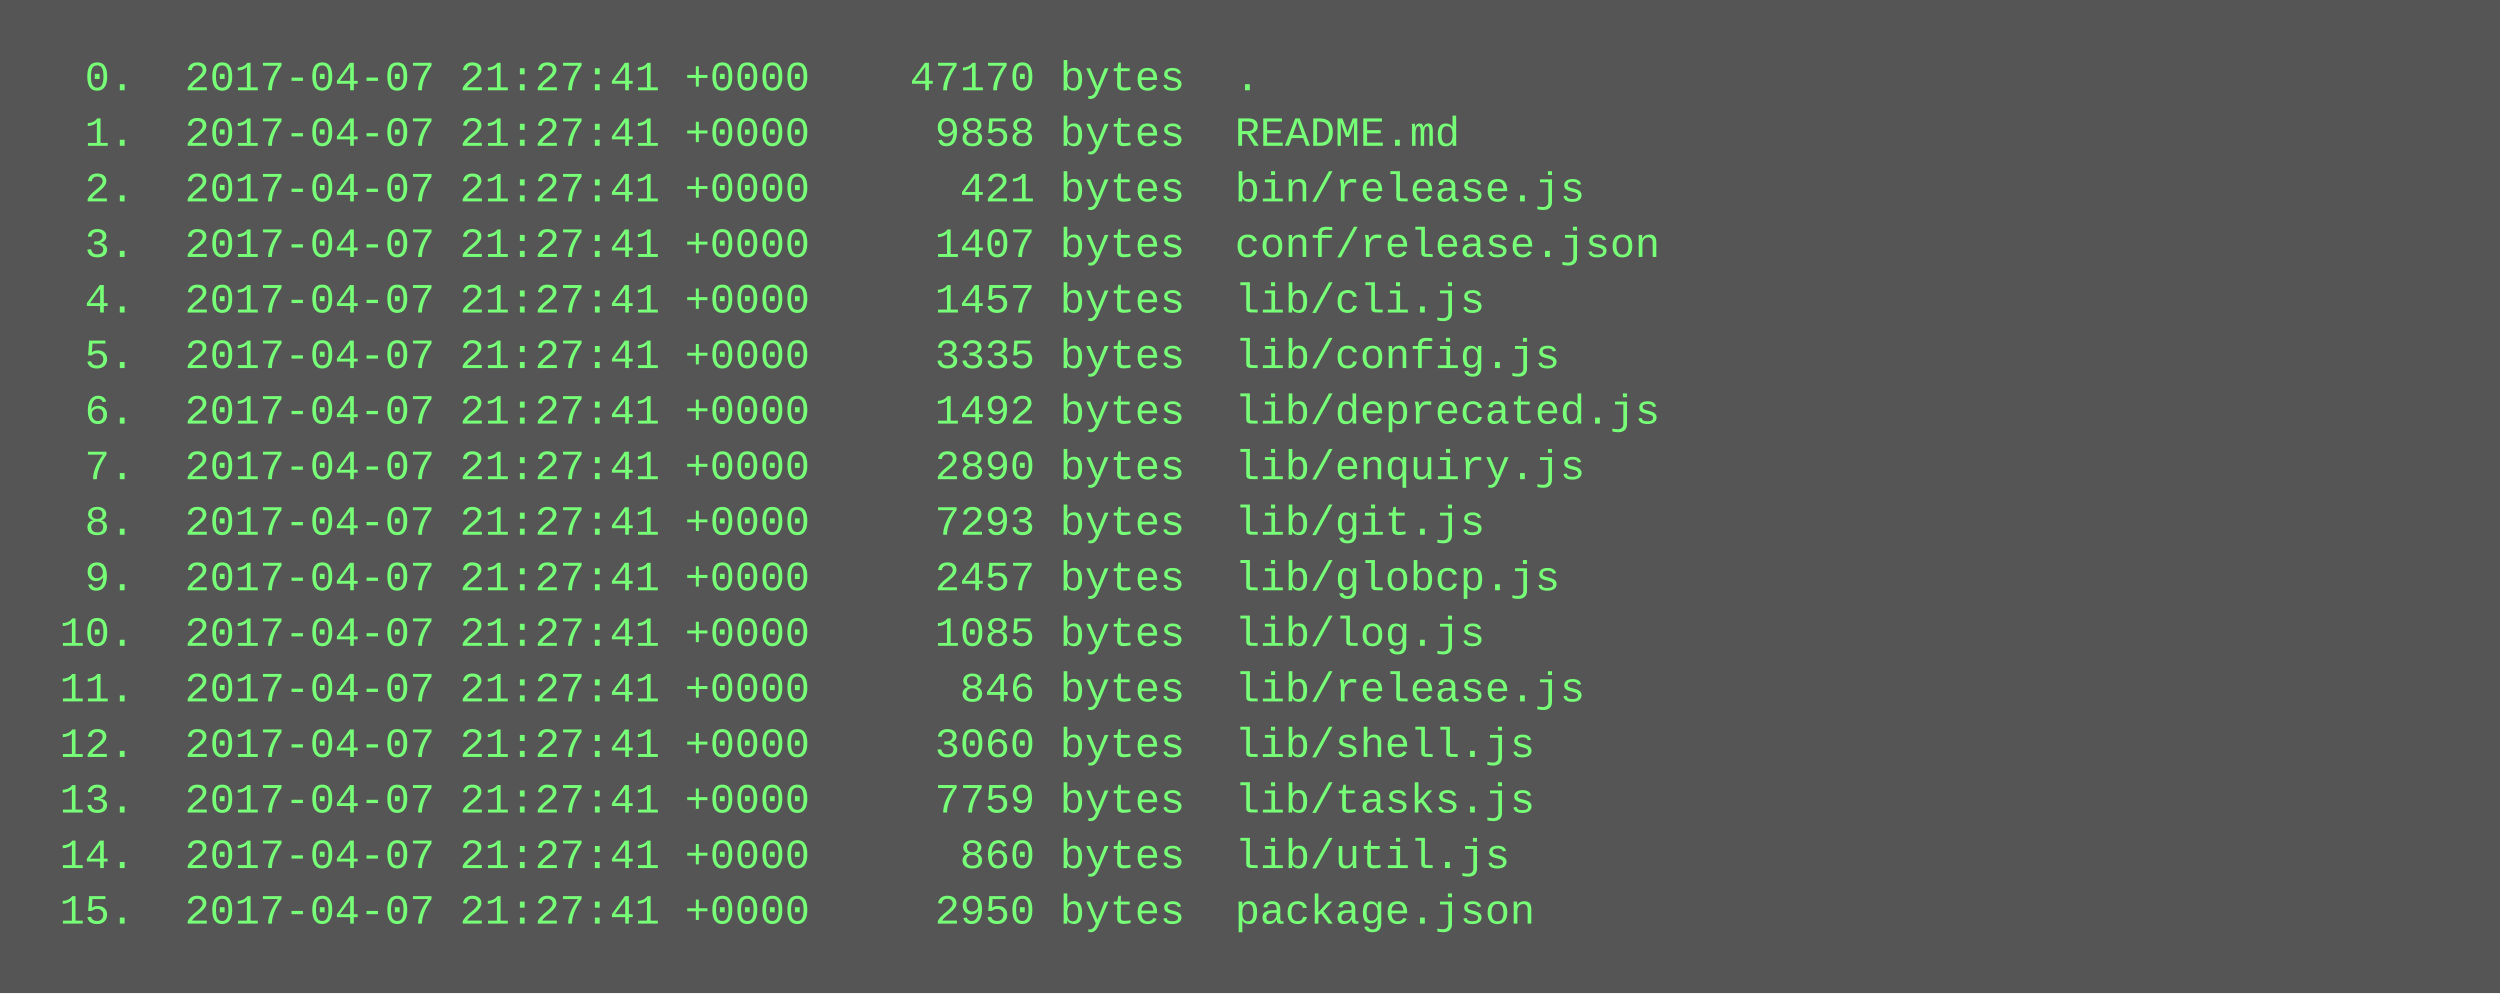
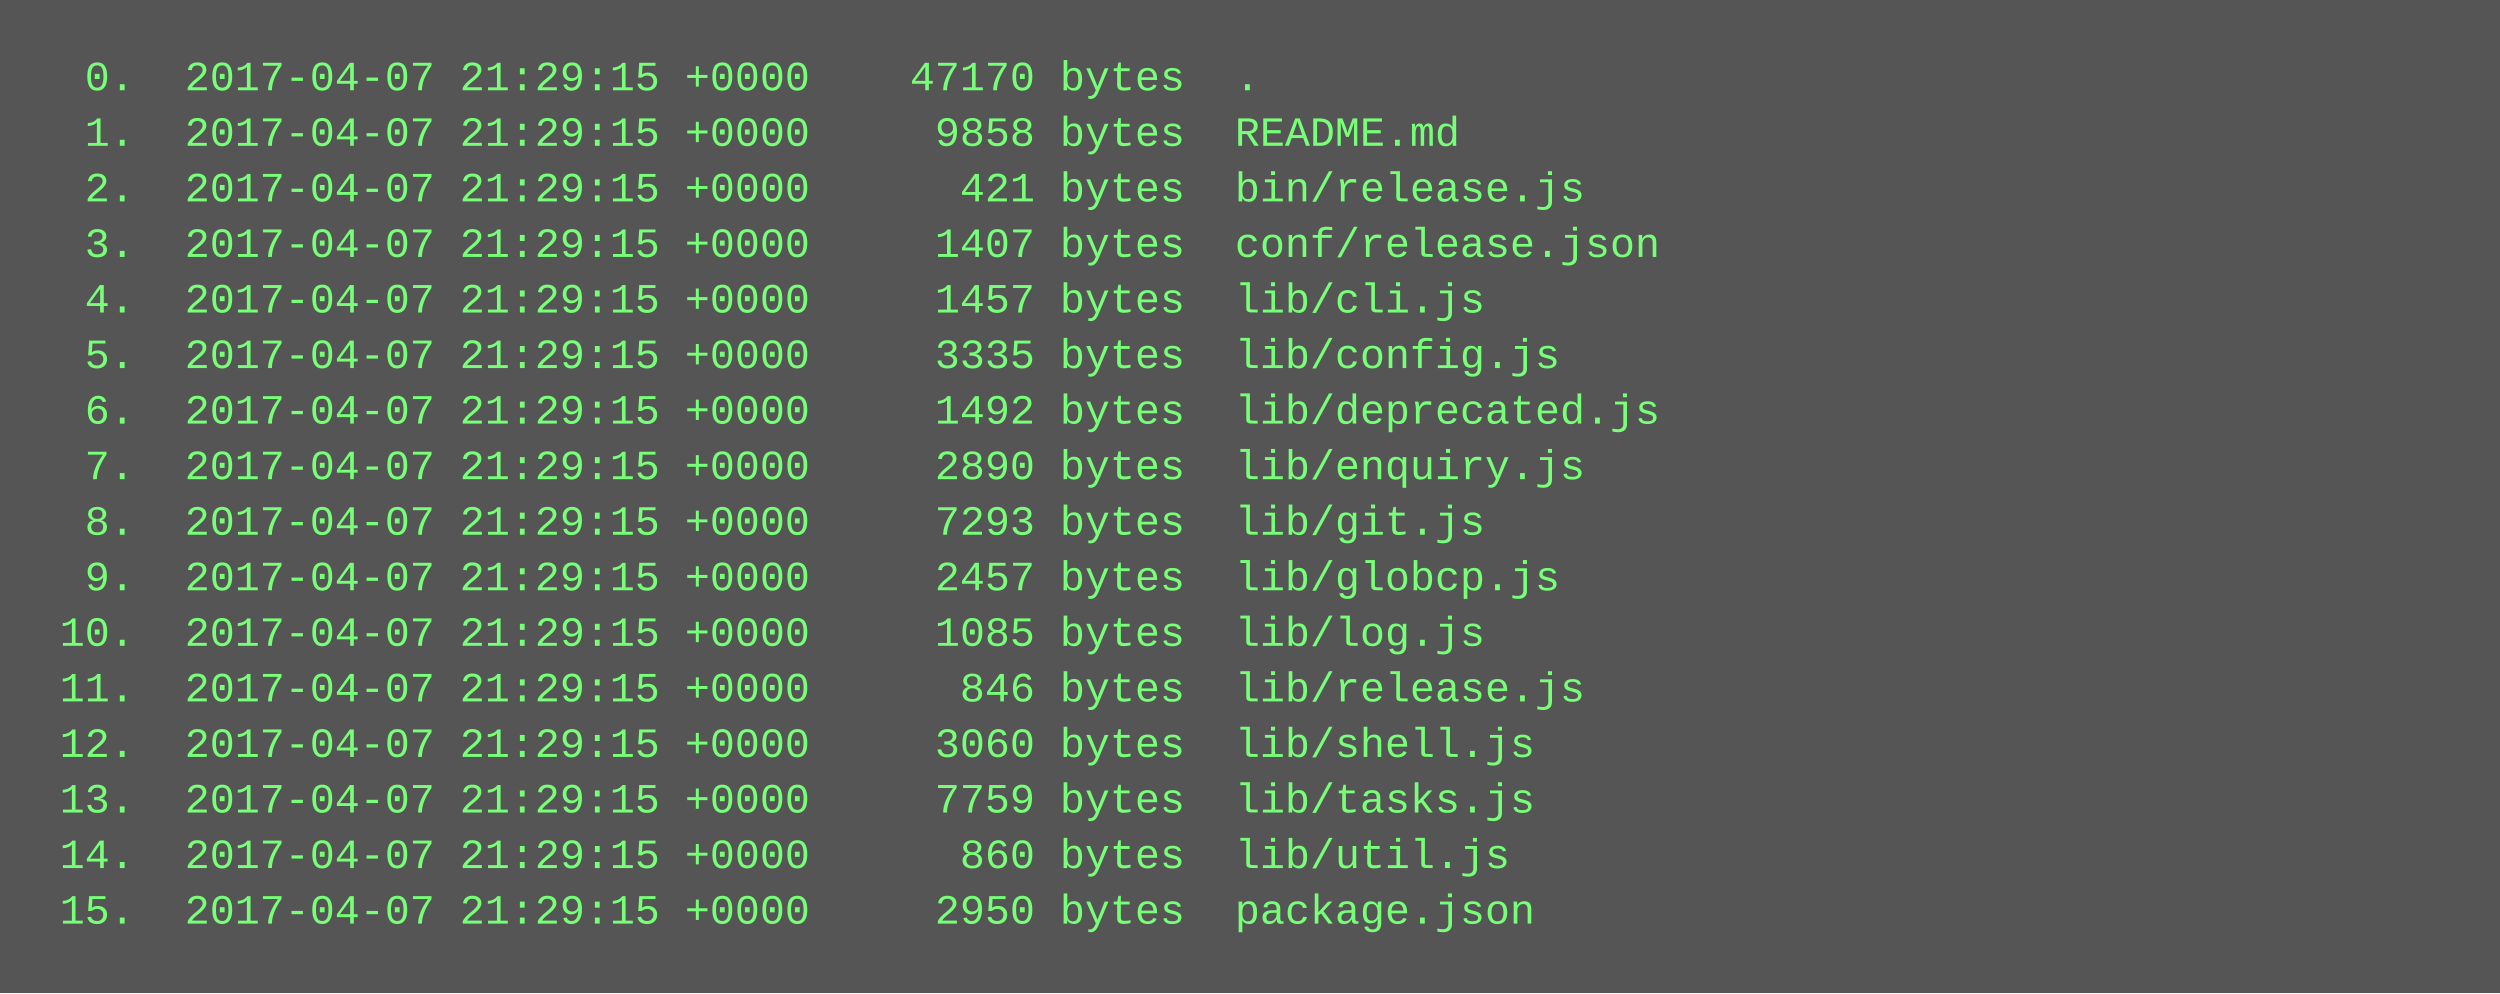
<svg xmlns="http://www.w3.org/2000/svg" height="286" width="720">
  <rect height="286" fill="#555" width="720" />
  <text fill="#7f7" font-family="Courier New" font-size="12" xml:space="preserve">
-     <tspan x="10" y="26">  0.  2017-04-07 21:27:41 +0000    47170 bytes  .</tspan>
-     <tspan x="10" y="42">  1.  2017-04-07 21:27:41 +0000     9858 bytes  README.md</tspan>
-     <tspan x="10" y="58">  2.  2017-04-07 21:27:41 +0000      421 bytes  bin/release.js</tspan>
-     <tspan x="10" y="74">  3.  2017-04-07 21:27:41 +0000     1407 bytes  conf/release.json</tspan>
-     <tspan x="10" y="90">  4.  2017-04-07 21:27:41 +0000     1457 bytes  lib/cli.js</tspan>
-     <tspan x="10" y="106">  5.  2017-04-07 21:27:41 +0000     3335 bytes  lib/config.js</tspan>
-     <tspan x="10" y="122">  6.  2017-04-07 21:27:41 +0000     1492 bytes  lib/deprecated.js</tspan>
-     <tspan x="10" y="138">  7.  2017-04-07 21:27:41 +0000     2890 bytes  lib/enquiry.js</tspan>
-     <tspan x="10" y="154">  8.  2017-04-07 21:27:41 +0000     7293 bytes  lib/git.js</tspan>
-     <tspan x="10" y="170">  9.  2017-04-07 21:27:41 +0000     2457 bytes  lib/globcp.js</tspan>
-     <tspan x="10" y="186"> 10.  2017-04-07 21:27:41 +0000     1085 bytes  lib/log.js</tspan>
-     <tspan x="10" y="202"> 11.  2017-04-07 21:27:41 +0000      846 bytes  lib/release.js</tspan>
-     <tspan x="10" y="218"> 12.  2017-04-07 21:27:41 +0000     3060 bytes  lib/shell.js</tspan>
-     <tspan x="10" y="234"> 13.  2017-04-07 21:27:41 +0000     7759 bytes  lib/tasks.js</tspan>
-     <tspan x="10" y="250"> 14.  2017-04-07 21:27:41 +0000      860 bytes  lib/util.js</tspan>
-     <tspan x="10" y="266"> 15.  2017-04-07 21:27:41 +0000     2950 bytes  package.json</tspan>
+     <tspan x="10" y="26">  0.  2017-04-07 21:29:15 +0000    47170 bytes  .</tspan>
+     <tspan x="10" y="42">  1.  2017-04-07 21:29:15 +0000     9858 bytes  README.md</tspan>
+     <tspan x="10" y="58">  2.  2017-04-07 21:29:15 +0000      421 bytes  bin/release.js</tspan>
+     <tspan x="10" y="74">  3.  2017-04-07 21:29:15 +0000     1407 bytes  conf/release.json</tspan>
+     <tspan x="10" y="90">  4.  2017-04-07 21:29:15 +0000     1457 bytes  lib/cli.js</tspan>
+     <tspan x="10" y="106">  5.  2017-04-07 21:29:15 +0000     3335 bytes  lib/config.js</tspan>
+     <tspan x="10" y="122">  6.  2017-04-07 21:29:15 +0000     1492 bytes  lib/deprecated.js</tspan>
+     <tspan x="10" y="138">  7.  2017-04-07 21:29:15 +0000     2890 bytes  lib/enquiry.js</tspan>
+     <tspan x="10" y="154">  8.  2017-04-07 21:29:15 +0000     7293 bytes  lib/git.js</tspan>
+     <tspan x="10" y="170">  9.  2017-04-07 21:29:15 +0000     2457 bytes  lib/globcp.js</tspan>
+     <tspan x="10" y="186"> 10.  2017-04-07 21:29:15 +0000     1085 bytes  lib/log.js</tspan>
+     <tspan x="10" y="202"> 11.  2017-04-07 21:29:15 +0000      846 bytes  lib/release.js</tspan>
+     <tspan x="10" y="218"> 12.  2017-04-07 21:29:15 +0000     3060 bytes  lib/shell.js</tspan>
+     <tspan x="10" y="234"> 13.  2017-04-07 21:29:15 +0000     7759 bytes  lib/tasks.js</tspan>
+     <tspan x="10" y="250"> 14.  2017-04-07 21:29:15 +0000      860 bytes  lib/util.js</tspan>
+     <tspan x="10" y="266"> 15.  2017-04-07 21:29:15 +0000     2950 bytes  package.json</tspan>
  </text>
</svg>
